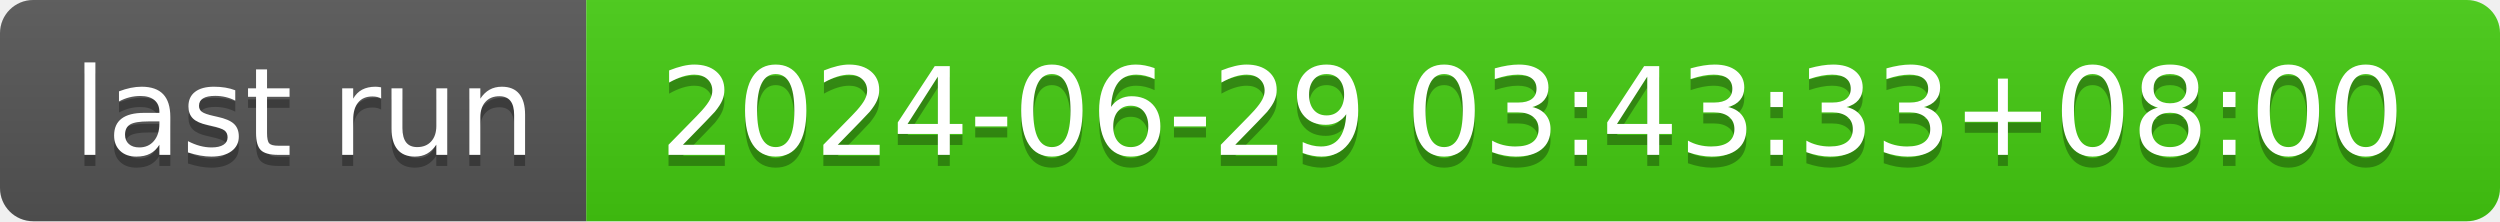
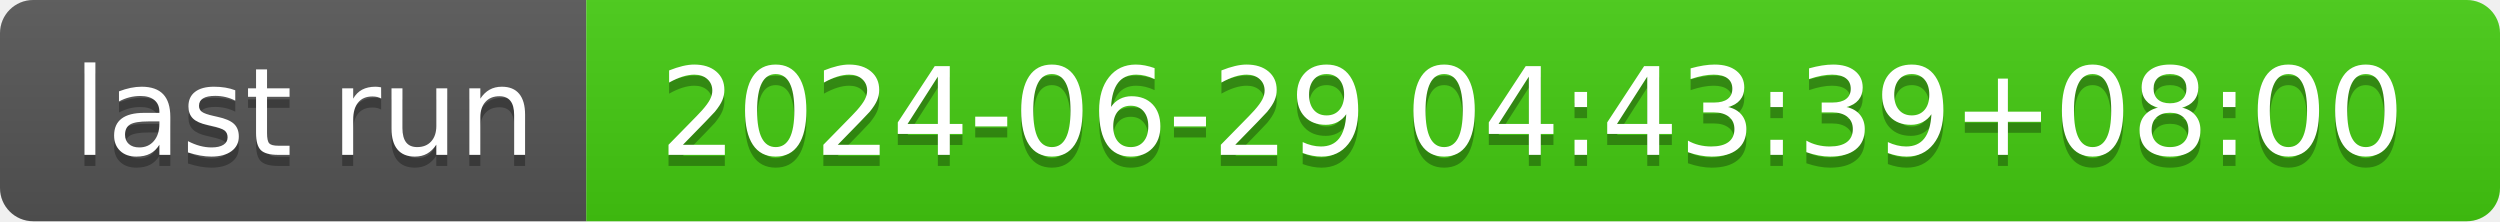
- <svg xmlns="http://www.w3.org/2000/svg" width="226" height="20" role="img" aria-label="last run: 2024-06-29 03:43:33+08:00">
+ <svg xmlns="http://www.w3.org/2000/svg" width="226" height="20" role="img" aria-label="last run: 2024-06-29 04:43:39+08:00">
  <linearGradient id="s" x2="0" y2="100%">
    <stop offset="0" stop-color="#bbb" stop-opacity=".1" />
    <stop offset="1" stop-opacity=".1" />
  </linearGradient>
  <clipPath id="r">
    <rect width="226" height="20" rx="3" fill="#fff" />
  </clipPath>
  <g clip-path="url(#r)">
    <rect width="53" height="20" fill="#555" />
    <rect x="53" width="173" height="20" fill="#4c1" />
    <rect width="226" height="20" fill="url(#s)" />
  </g>
  <g fill="#fff" text-anchor="middle" font-family="Verdana,Geneva,DejaVu Sans,sans-serif" text-rendering="geometricPrecision" font-size="110">
    <text aria-hidden="true" x="275" y="150" fill="#010101" fill-opacity=".3" transform="scale(.1)" textLength="430">last run</text>
    <text x="275" y="140" transform="scale(.1)" fill="#fff" textLength="430">last run</text>
-     <text aria-hidden="true" x="1385" y="150" fill="#010101" fill-opacity=".3" transform="scale(.1)" textLength="1630">2024-06-29 03:43:33+08:00</text>
-     <text x="1385" y="140" transform="scale(.1)" fill="#fff" textLength="1630">2024-06-29 03:43:33+08:00</text>
+     <text aria-hidden="true" x="1385" y="150" fill="#010101" fill-opacity=".3" transform="scale(.1)" textLength="1630">2024-06-29 04:43:39+08:00</text>
+     <text x="1385" y="140" transform="scale(.1)" fill="#fff" textLength="1630">2024-06-29 04:43:39+08:00</text>
  </g>
</svg>
